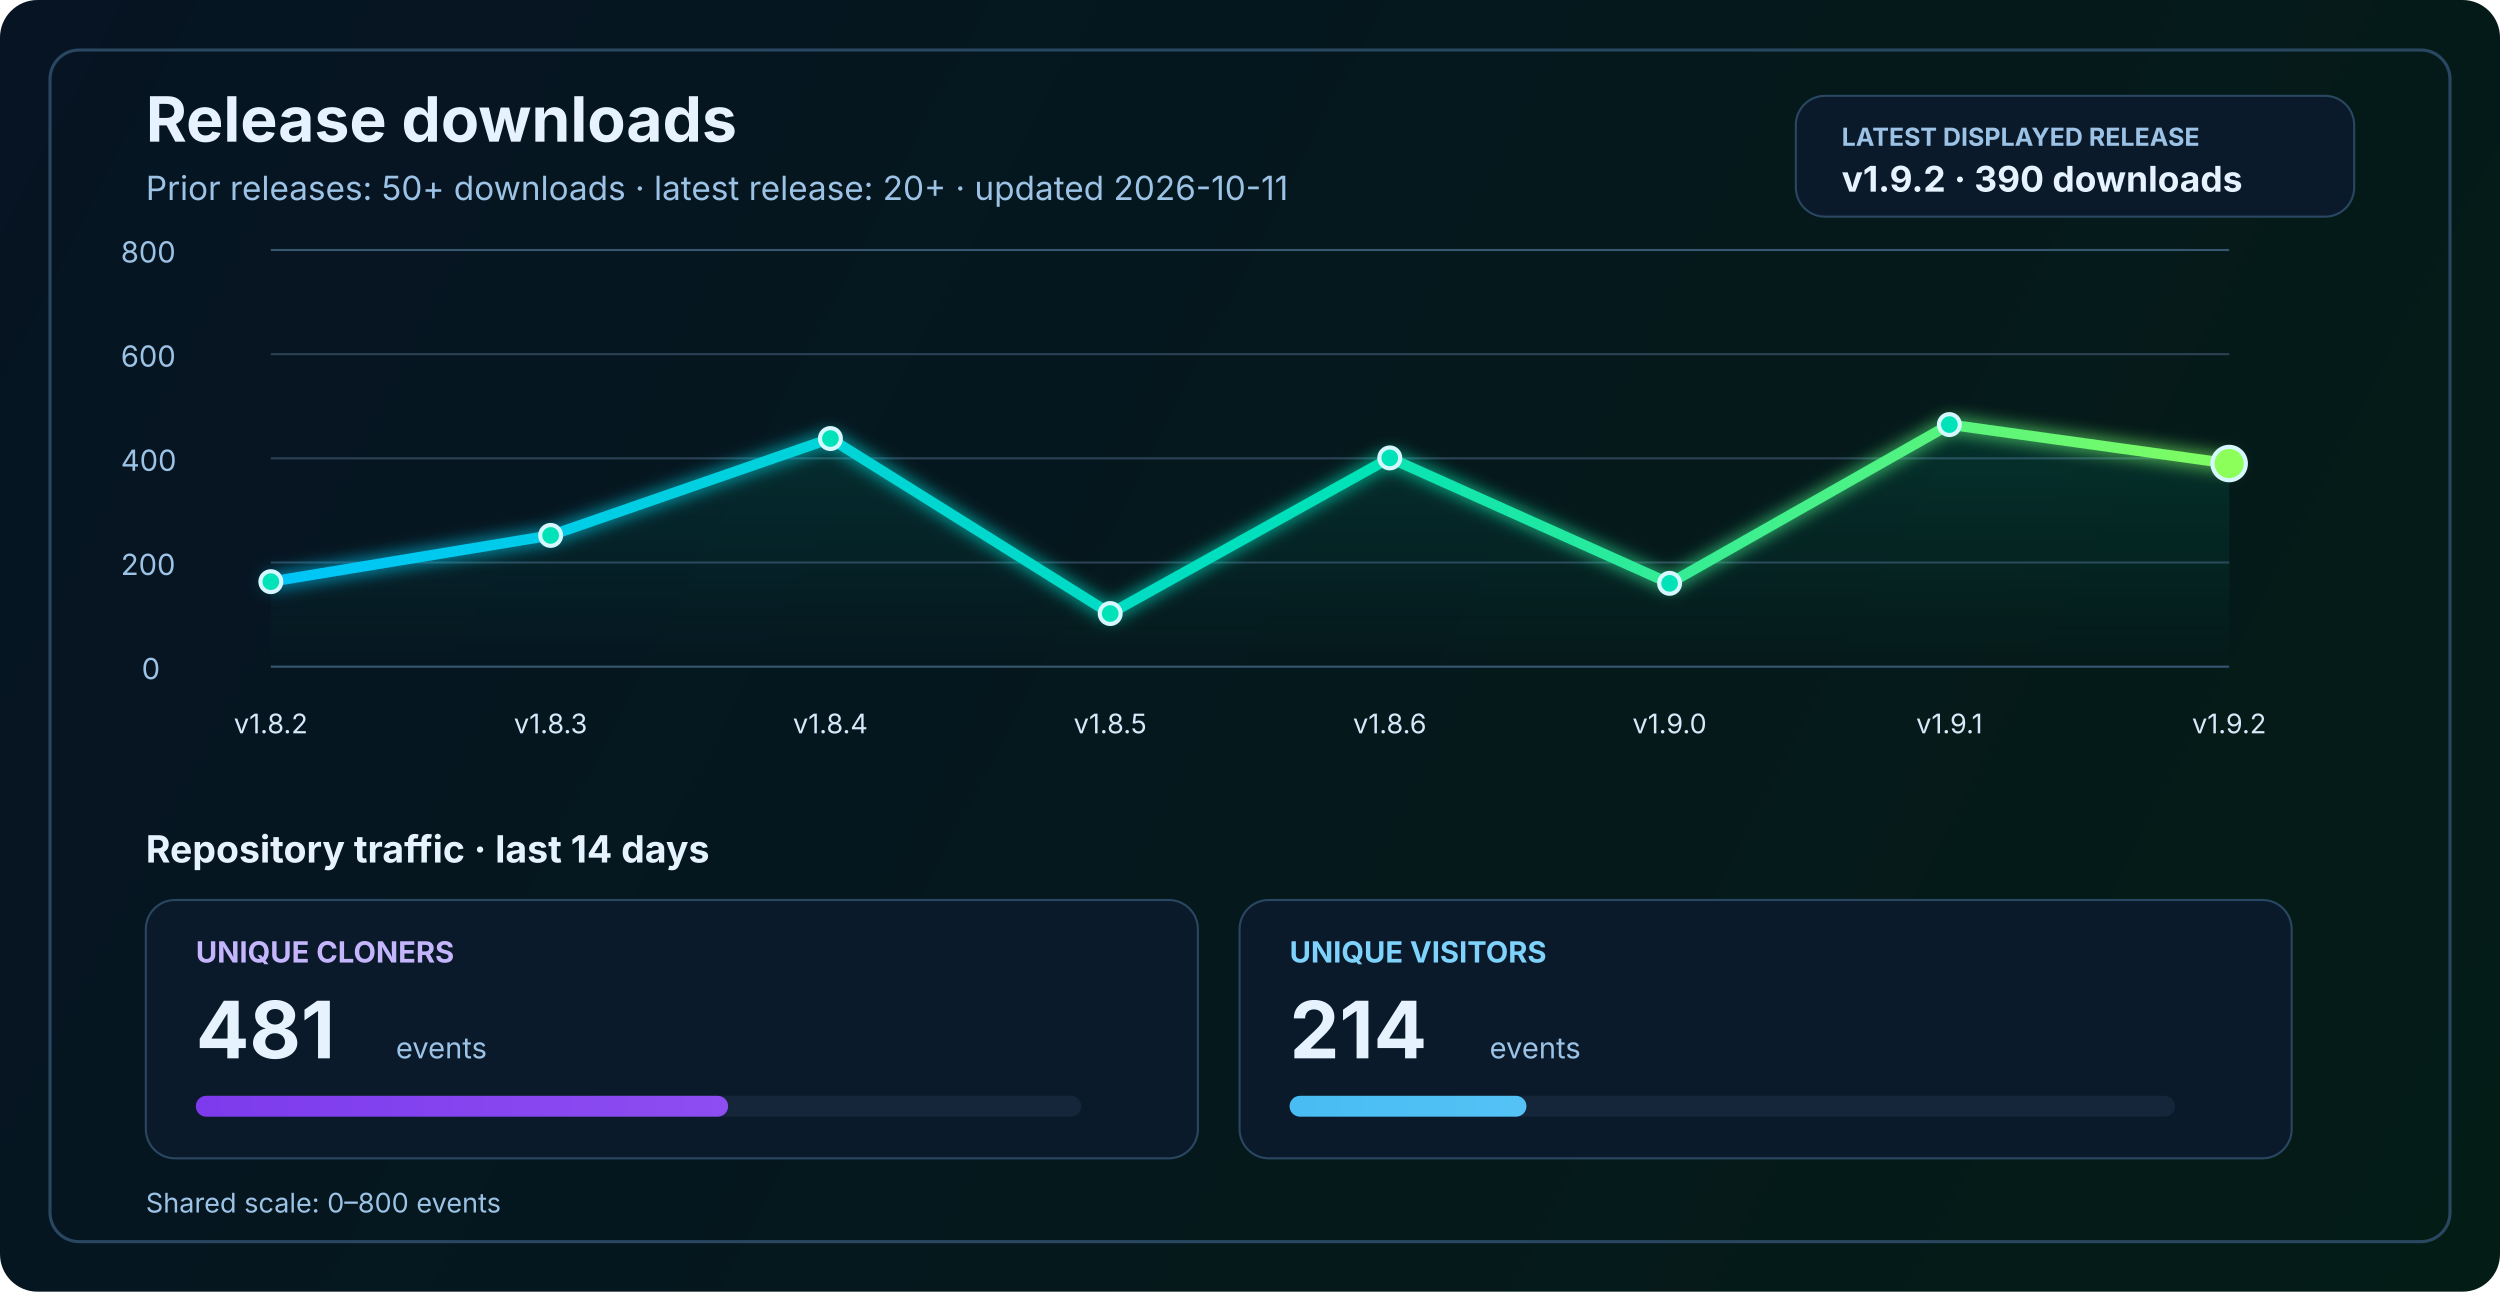
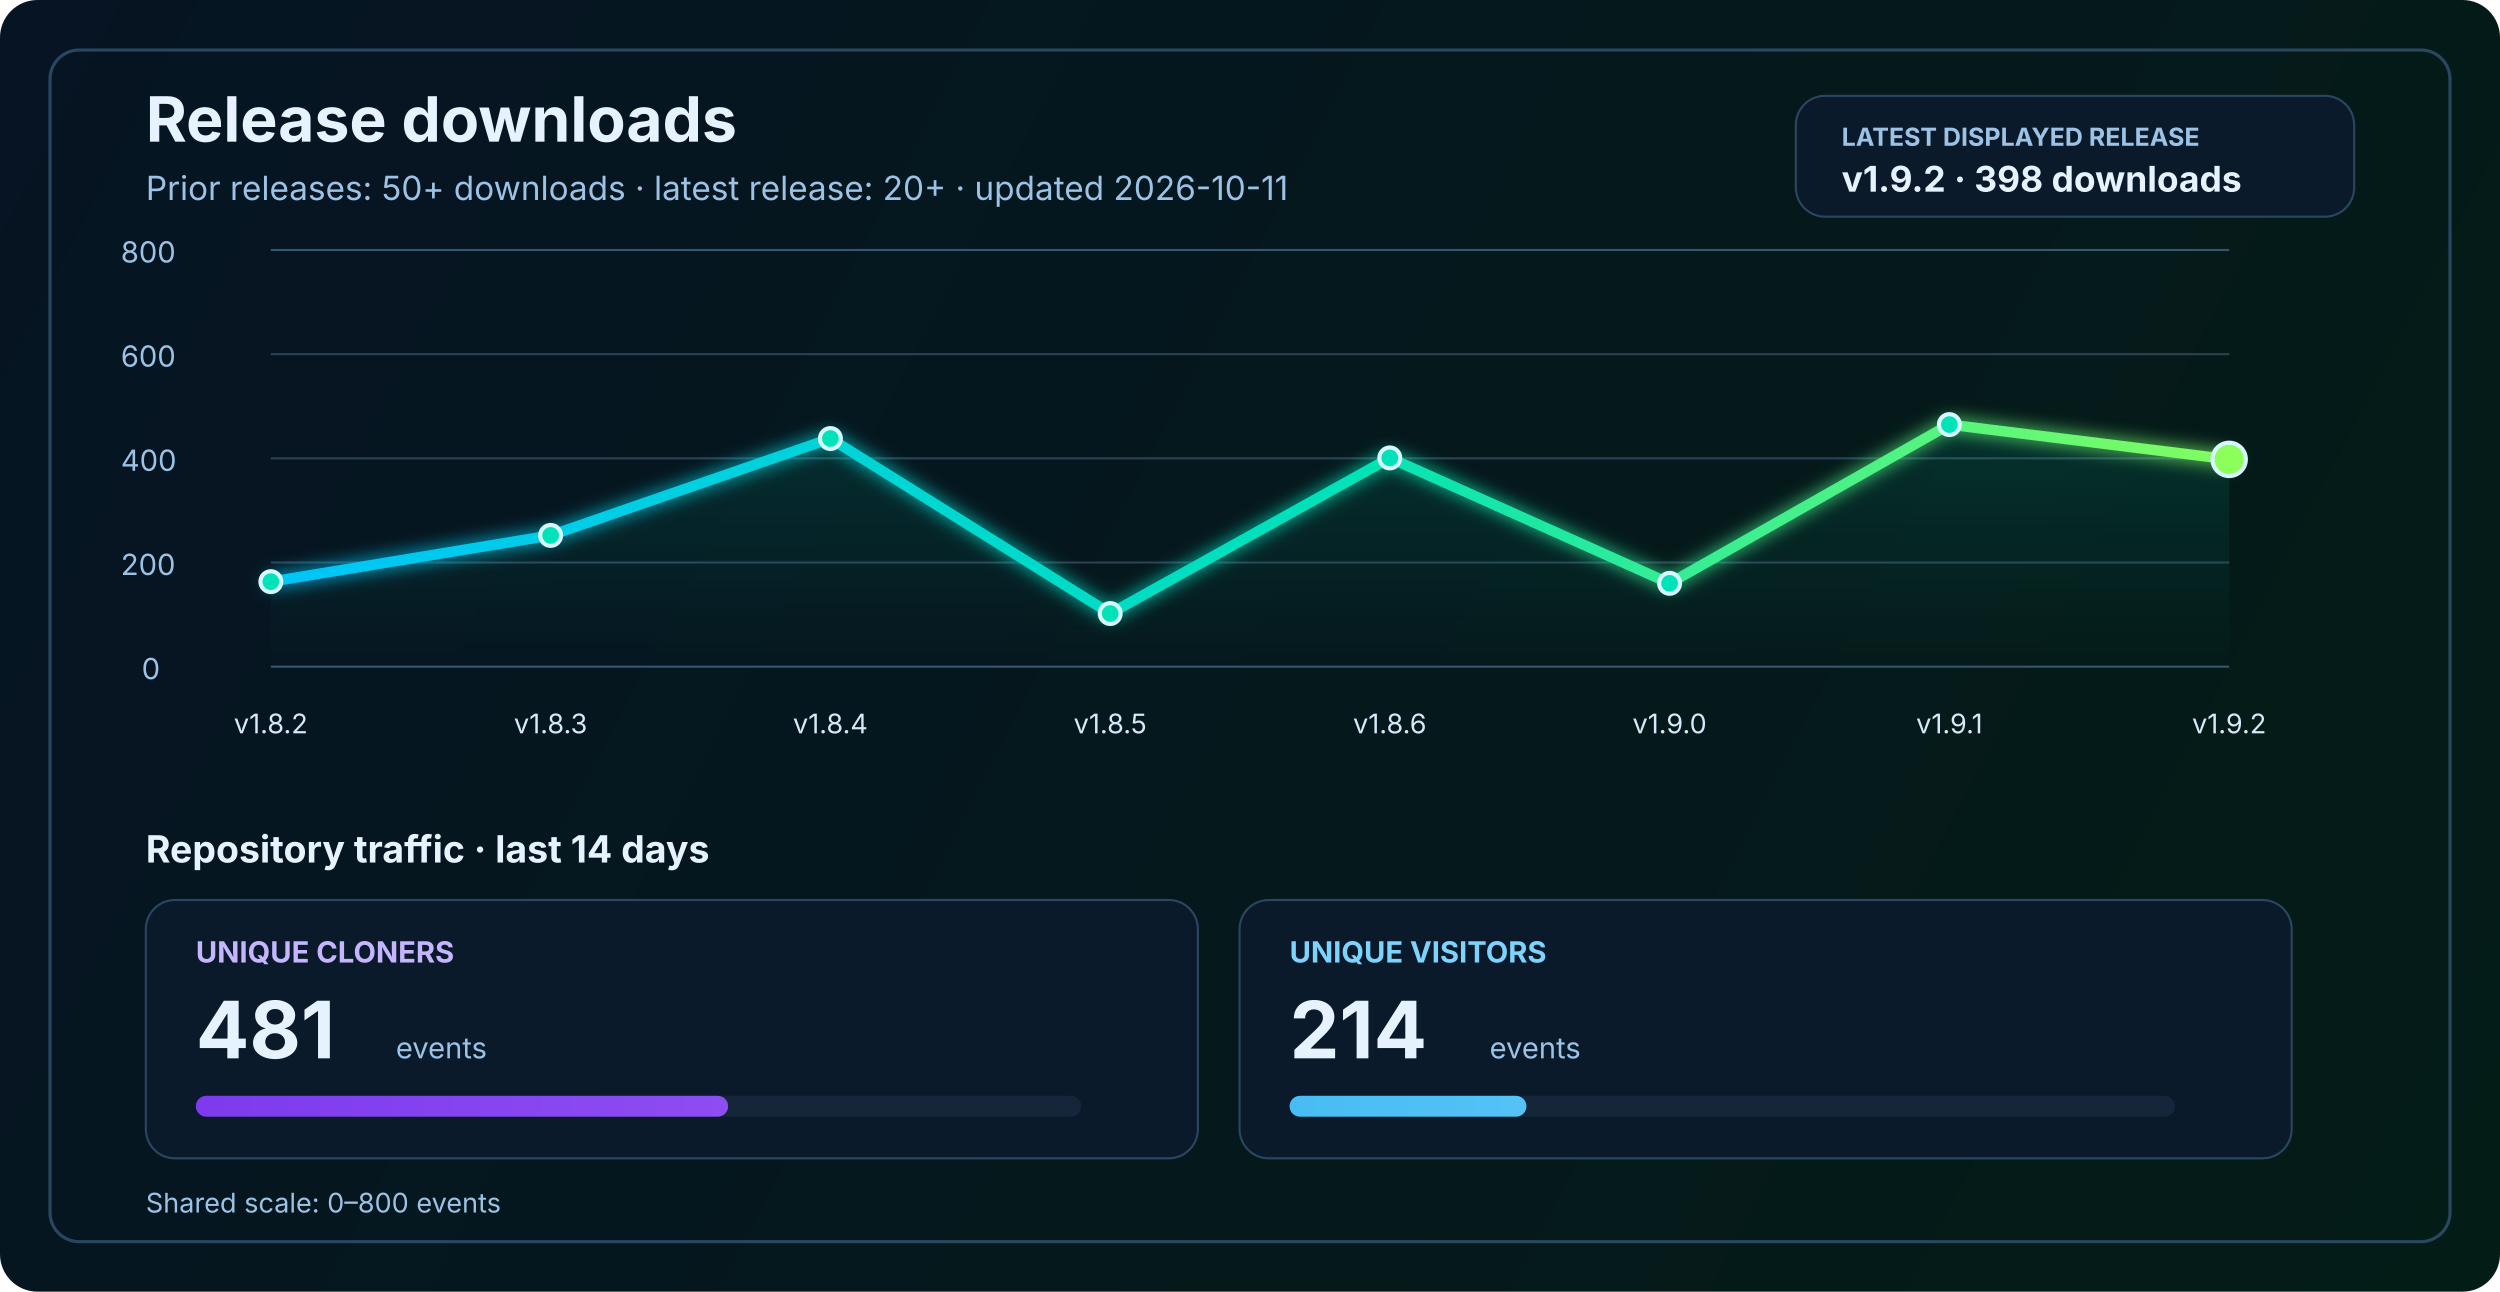
<svg xmlns="http://www.w3.org/2000/svg" width="1200" height="620" viewBox="0 0 1200 620" fill="none" role="img" aria-labelledby="title desc">
  <defs>
    <linearGradient id="bg" x1="0" y1="0" x2="1200" y2="620" gradientUnits="userSpaceOnUse">
      <stop stop-color="#061423" />
      <stop offset="1" stop-color="#041C16" />
    </linearGradient>
    <linearGradient id="line" x1="130" y1="86" x2="1070" y2="340" gradientUnits="userSpaceOnUse">
      <stop stop-color="#00C2FF" />
      <stop offset="0.55" stop-color="#00E2B8" />
      <stop offset="1" stop-color="#8CFF5A" />
    </linearGradient>
    <linearGradient id="area" x1="0" y1="120" x2="0" y2="320" gradientUnits="userSpaceOnUse">
      <stop stop-color="#00E2B8" stop-opacity="0.20" />
      <stop offset="1" stop-color="#00E2B8" stop-opacity="0" />
    </linearGradient>
    <linearGradient id="cloneFill" x1="86" y1="450" x2="1110" y2="450" gradientUnits="userSpaceOnUse">
      <stop stop-color="#7C3AED" />
      <stop offset="1" stop-color="#C084FC" />
    </linearGradient>
    <linearGradient id="viewFill" x1="86" y1="482" x2="1110" y2="482" gradientUnits="userSpaceOnUse">
      <stop stop-color="#0EA5E9" />
      <stop offset="1" stop-color="#7DD3FC" />
    </linearGradient>
    <filter id="glow" x="-50%" y="-50%" width="200%" height="200%">
      <feGaussianBlur stdDeviation="4" result="blur" />
      <feMerge>
        <feMergeNode in="blur" />
        <feMergeNode in="SourceGraphic" />
      </feMerge>
    </filter>
  </defs>
  <rect width="1200" height="620" rx="18" fill="url(#bg)" />
  <rect x="24" y="24" width="1152" height="572" rx="14" stroke="#2A4762" stroke-width="1.5" />
  <text x="70" y="68" fill="#E6F3FF" font-size="30" font-family="SF Pro Display, -apple-system, BlinkMacSystemFont, Segoe UI, sans-serif" font-weight="700">Release downloads</text>
  <text x="70" y="96" fill="#9CC3E6" font-size="16" font-family="SF Pro Text, -apple-system, BlinkMacSystemFont, Segoe UI, sans-serif">Prior releases: 50+ downloads · latest release: 20+ · updated 2026-10-11</text>
  <rect x="862" y="46" width="268" height="58" rx="14" fill="#0A1A2B" stroke="#2A4762" stroke-width="1" />
  <text x="884" y="70" fill="#9CC3E6" font-size="12" font-family="SF Pro Text, -apple-system, BlinkMacSystemFont, Segoe UI, sans-serif" font-weight="700">LATEST DISPLAYED RELEASE</text>
-   <text x="884" y="92" fill="#E6F3FF" font-size="17" font-family="SF Pro Text, -apple-system, BlinkMacSystemFont, Segoe UI, sans-serif" font-weight="700">v1.9.2 · 390 downloads</text>
+   <text x="884" y="92" fill="#E6F3FF" font-size="17" font-family="SF Pro Text, -apple-system, BlinkMacSystemFont, Segoe UI, sans-serif" font-weight="700">v1.9.2 · 398 downloads</text>
  <line x1="130" y1="320.0" x2="1070" y2="320.0" stroke="#37566F" stroke-width="1" />
  <line x1="130" y1="270.0" x2="1070" y2="270.0" stroke="#2B4255" stroke-width="1" />
  <line x1="130" y1="220.0" x2="1070" y2="220.0" stroke="#2B4255" stroke-width="1" />
  <line x1="130" y1="170.0" x2="1070" y2="170.0" stroke="#2B4255" stroke-width="1" />
  <line x1="130" y1="120.0" x2="1070" y2="120.0" stroke="#37566F" stroke-width="1" />
  <text x="68" y="326.0" fill="#9CC3E6" font-size="14" font-family="SF Pro Text, -apple-system, BlinkMacSystemFont, Segoe UI, sans-serif">0</text>
  <text x="58" y="276.0" fill="#9CC3E6" font-size="14" font-family="SF Pro Text, -apple-system, BlinkMacSystemFont, Segoe UI, sans-serif">200</text>
  <text x="58" y="226.0" fill="#9CC3E6" font-size="14" font-family="SF Pro Text, -apple-system, BlinkMacSystemFont, Segoe UI, sans-serif">400</text>
  <text x="58" y="176.0" fill="#9CC3E6" font-size="14" font-family="SF Pro Text, -apple-system, BlinkMacSystemFont, Segoe UI, sans-serif">600</text>
  <text x="58" y="126.0" fill="#9CC3E6" font-size="14" font-family="SF Pro Text, -apple-system, BlinkMacSystemFont, Segoe UI, sans-serif">800</text>
-   <path d="M 130.0 279.2 L 264.3 257.0 L 398.6 210.5 L 532.9 294.5 L 667.1 219.8 L 801.4 280.0 L 935.7 203.8 L 1070.0 222.5 L 1070 320 L 130 320 Z" fill="url(#area)" />
-   <polyline points="130.0,279.2 264.3,257.0 398.6,210.5 532.9,294.5 667.1,219.8 801.4,280.0 935.7,203.8 1070.0,222.5" fill="none" stroke="url(#line)" stroke-width="5" stroke-linecap="round" stroke-linejoin="round" filter="url(#glow)" />
+   <path d="M 130.0 279.2 L 264.3 257.0 L 398.6 210.5 L 532.9 294.5 L 667.1 219.8 L 801.4 280.0 L 935.7 203.8 L 1070.0 220.5 L 1070 320 L 130 320 Z" fill="url(#area)" />
+   <polyline points="130.0,279.2 264.3,257.0 398.6,210.5 532.9,294.5 667.1,219.8 801.4,280.0 935.7,203.8 1070.0,220.5" fill="none" stroke="url(#line)" stroke-width="5" stroke-linecap="round" stroke-linejoin="round" filter="url(#glow)" />
  <circle cx="130.0" cy="279.2" r="5" fill="#00E2B8" stroke="#D7F7FF" stroke-width="2" />
  <circle cx="264.3" cy="257.0" r="5" fill="#00E2B8" stroke="#D7F7FF" stroke-width="2" />
  <circle cx="398.6" cy="210.5" r="5" fill="#00E2B8" stroke="#D7F7FF" stroke-width="2" />
  <circle cx="532.9" cy="294.5" r="5" fill="#00E2B8" stroke="#D7F7FF" stroke-width="2" />
  <circle cx="667.1" cy="219.8" r="5" fill="#00E2B8" stroke="#D7F7FF" stroke-width="2" />
  <circle cx="801.4" cy="280.0" r="5" fill="#00E2B8" stroke="#D7F7FF" stroke-width="2" />
  <circle cx="935.7" cy="203.8" r="5" fill="#00E2B8" stroke="#D7F7FF" stroke-width="2" />
-   <circle cx="1070.0" cy="222.5" r="8" fill="#8CFF5A" stroke="#D7F7FF" stroke-width="2" />
+   <circle cx="1070.0" cy="220.5" r="8" fill="#8CFF5A" stroke="#D7F7FF" stroke-width="2" />
  <text x="130.0" y="352" text-anchor="middle" fill="#D7E8F8" font-size="13" font-family="SF Pro Text, -apple-system, BlinkMacSystemFont, Segoe UI, sans-serif">v1.8.2</text>
  <text x="264.3" y="352" text-anchor="middle" fill="#D7E8F8" font-size="13" font-family="SF Pro Text, -apple-system, BlinkMacSystemFont, Segoe UI, sans-serif">v1.8.3</text>
  <text x="398.6" y="352" text-anchor="middle" fill="#D7E8F8" font-size="13" font-family="SF Pro Text, -apple-system, BlinkMacSystemFont, Segoe UI, sans-serif">v1.8.4</text>
  <text x="532.9" y="352" text-anchor="middle" fill="#D7E8F8" font-size="13" font-family="SF Pro Text, -apple-system, BlinkMacSystemFont, Segoe UI, sans-serif">v1.8.5</text>
  <text x="667.1" y="352" text-anchor="middle" fill="#D7E8F8" font-size="13" font-family="SF Pro Text, -apple-system, BlinkMacSystemFont, Segoe UI, sans-serif">v1.8.6</text>
  <text x="801.4" y="352" text-anchor="middle" fill="#D7E8F8" font-size="13" font-family="SF Pro Text, -apple-system, BlinkMacSystemFont, Segoe UI, sans-serif">v1.9.0</text>
  <text x="935.7" y="352" text-anchor="middle" fill="#D7E8F8" font-size="13" font-family="SF Pro Text, -apple-system, BlinkMacSystemFont, Segoe UI, sans-serif">v1.9.1</text>
  <text x="1070.0" y="352" text-anchor="middle" fill="#D7E8F8" font-size="13" font-family="SF Pro Text, -apple-system, BlinkMacSystemFont, Segoe UI, sans-serif">v1.9.2</text>
  <text x="70" y="414" fill="#E6F3FF" font-size="18" font-family="SF Pro Text, -apple-system, BlinkMacSystemFont, Segoe UI, sans-serif" font-weight="700">Repository traffic · last 14 days</text>
  <rect x="70" y="432" width="505" height="124" rx="14" fill="#0A1A2B" stroke="#2A4762" stroke-width="1" />
  <text x="94" y="462" fill="#C4B5FD" font-size="14" font-family="SF Pro Text, -apple-system, BlinkMacSystemFont, Segoe UI, sans-serif" font-weight="700">UNIQUE CLONERS</text>
  <text x="94" y="508" fill="#E6F3FF" font-size="38" font-family="SF Pro Display, -apple-system, BlinkMacSystemFont, Segoe UI, sans-serif" font-weight="700">481</text>
  <text x="190" y="508" fill="#9CC3E6" font-size="14" font-family="SF Pro Text, -apple-system, BlinkMacSystemFont, Segoe UI, sans-serif">events</text>
  <rect x="94" y="526" width="425" height="10" rx="5" fill="#15263A" />
  <rect x="94" y="526" width="255.5" height="10" rx="5" fill="url(#cloneFill)" />
  <rect x="595" y="432" width="505" height="124" rx="14" fill="#0A1A2B" stroke="#2A4762" stroke-width="1" />
  <text x="619" y="462" fill="#7DD3FC" font-size="14" font-family="SF Pro Text, -apple-system, BlinkMacSystemFont, Segoe UI, sans-serif" font-weight="700">UNIQUE VISITORS</text>
  <text x="619" y="508" fill="#E6F3FF" font-size="38" font-family="SF Pro Display, -apple-system, BlinkMacSystemFont, Segoe UI, sans-serif" font-weight="700">214</text>
  <text x="715" y="508" fill="#9CC3E6" font-size="14" font-family="SF Pro Text, -apple-system, BlinkMacSystemFont, Segoe UI, sans-serif">events</text>
  <rect x="619" y="526" width="425" height="10" rx="5" fill="#15263A" />
  <rect x="619" y="526" width="113.7" height="10" rx="5" fill="url(#viewFill)" />
  <text x="70" y="582" fill="#9CC3E6" font-size="13" font-family="SF Pro Text, -apple-system, BlinkMacSystemFont, Segoe UI, sans-serif">Shared scale: 0–800 events</text>
</svg>
